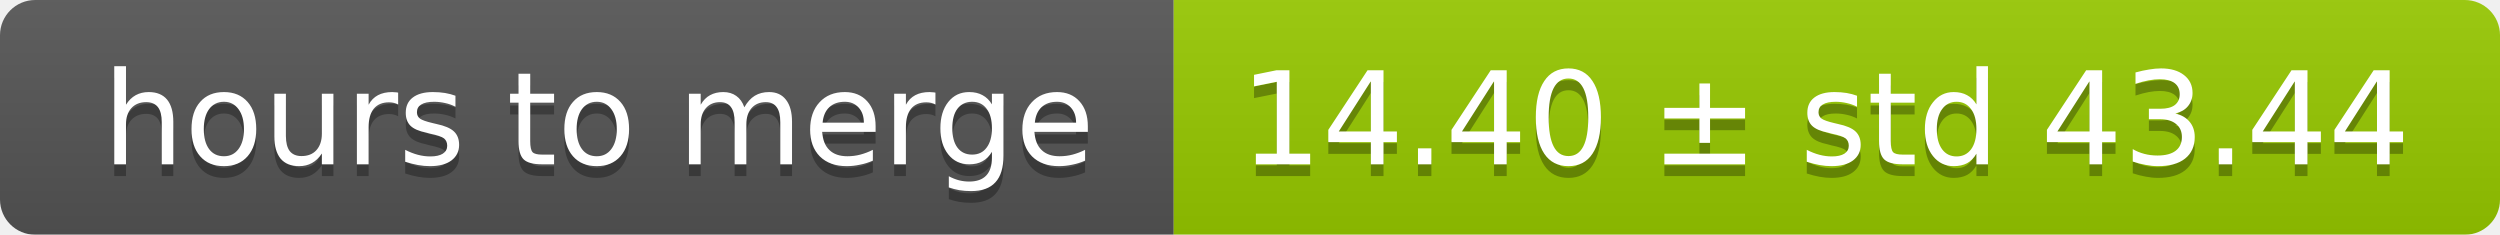
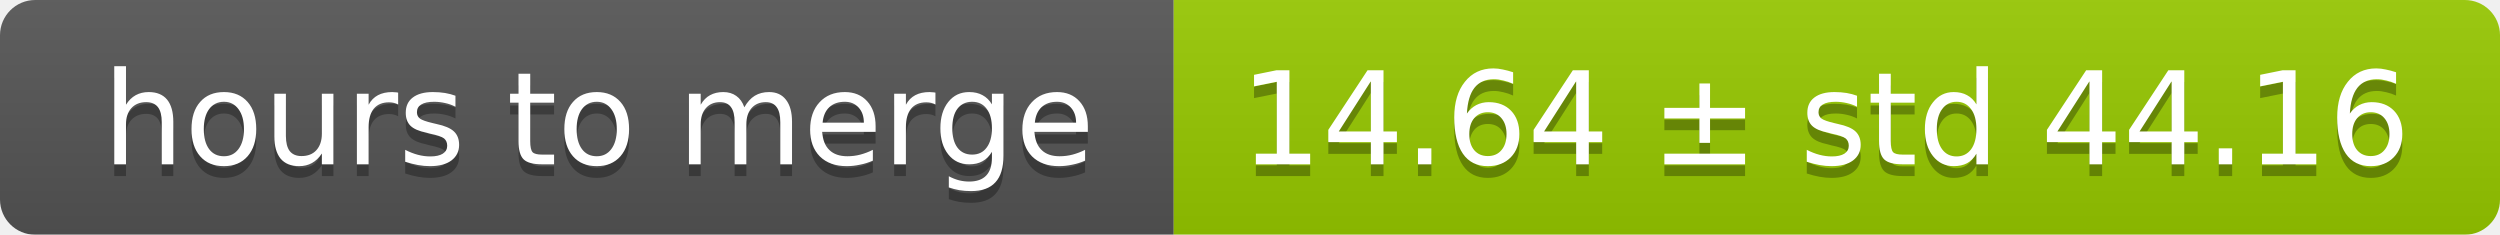
<svg xmlns="http://www.w3.org/2000/svg" width="213" height="20">
  <linearGradient id="smooth" x2="0" y2="100%">
    <stop offset="0" stop-color="#bbb" stop-opacity=".1" />
    <stop offset="1" stop-opacity=".1" />
  </linearGradient>
  <mask id="round">
    <rect width="213" height="20" rx="3" fill="#fff" />
  </mask>
  <g mask="url(#round)">
    <rect width="100" height="20" fill="#555" />
    <rect x="100" width="113" height="20" fill="#97ca00" />
    <rect width="213" height="20" fill="url(#smooth)" />
  </g>
  <g fill="#fff" text-anchor="middle" font-family="DejaVu Sans,Verdana,Geneva,sans-serif" font-size="11">
    <text x="51" y="15" fill="#010101" fill-opacity=".3">hours to merge</text>
    <text x="51" y="14">hours to merge</text>
-     <text x="155.5" y="15" fill="#010101" fill-opacity=".3">14.40 ± std 43.44</text>
-     <text x="155.5" y="14">14.40 ± std 43.44</text>
+     <text x="155.5" y="15" fill="#010101" fill-opacity=".3">14.64 ± std 44.16</text>
+     <text x="155.5" y="14">14.64 ± std 44.16</text>
  </g>
</svg>
